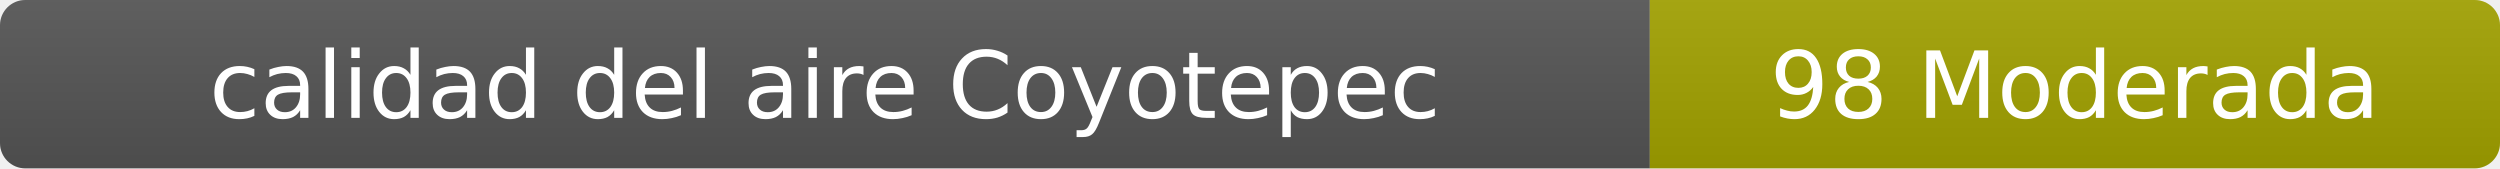
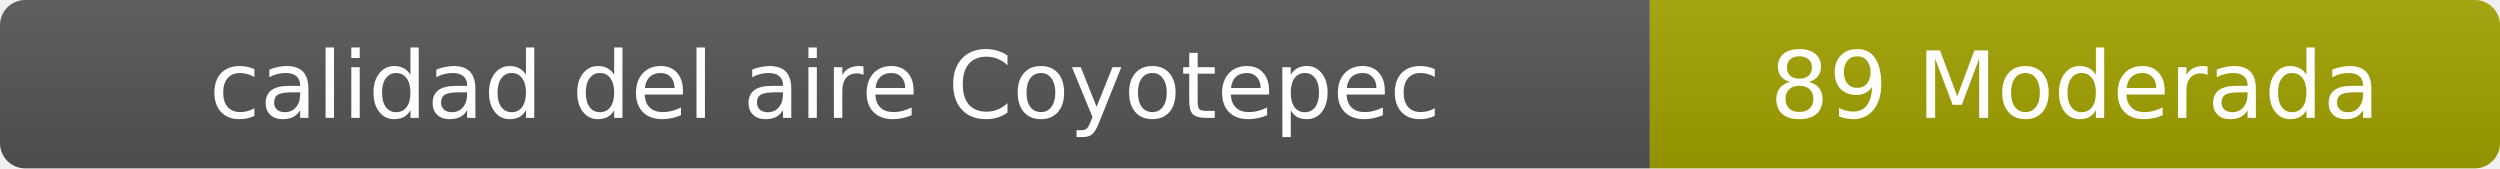
- <svg xmlns="http://www.w3.org/2000/svg" width="297" height="20" role="img" aria-label="calidad del aire: 98 Moderada">
+ <svg xmlns="http://www.w3.org/2000/svg" width="297" height="20" role="img" aria-label="calidad del aire: 89 Moderada">
  <linearGradient id="s" x2="0" y2="100%">
    <stop offset="0" stop-color="#bbb" stop-opacity=".1" />
    <stop offset="1" stop-opacity=".1" />
  </linearGradient>
  <clipPath id="r">
    <rect width="297" height="20" rx="3" fill="#fff" />
  </clipPath>
  <g clip-path="url(#r)">
    <rect width="196" height="20" fill="#555" />
    <rect x="196" width="101" height="20" fill="#a3a300" />
    <rect width="297" height="20" fill="url(#s)" />
  </g>
  <g fill="#fff" text-anchor="middle" font-family="Verdana,Geneva,DejaVu Sans,sans-serif" font-size="11">
    <text x="98" y="14">calidad del aire Coyotepec</text>
-     <text x="246.5" y="14">98 Moderada</text>
+     <text x="246.5" y="14">89 Moderada</text>
  </g>
</svg>
